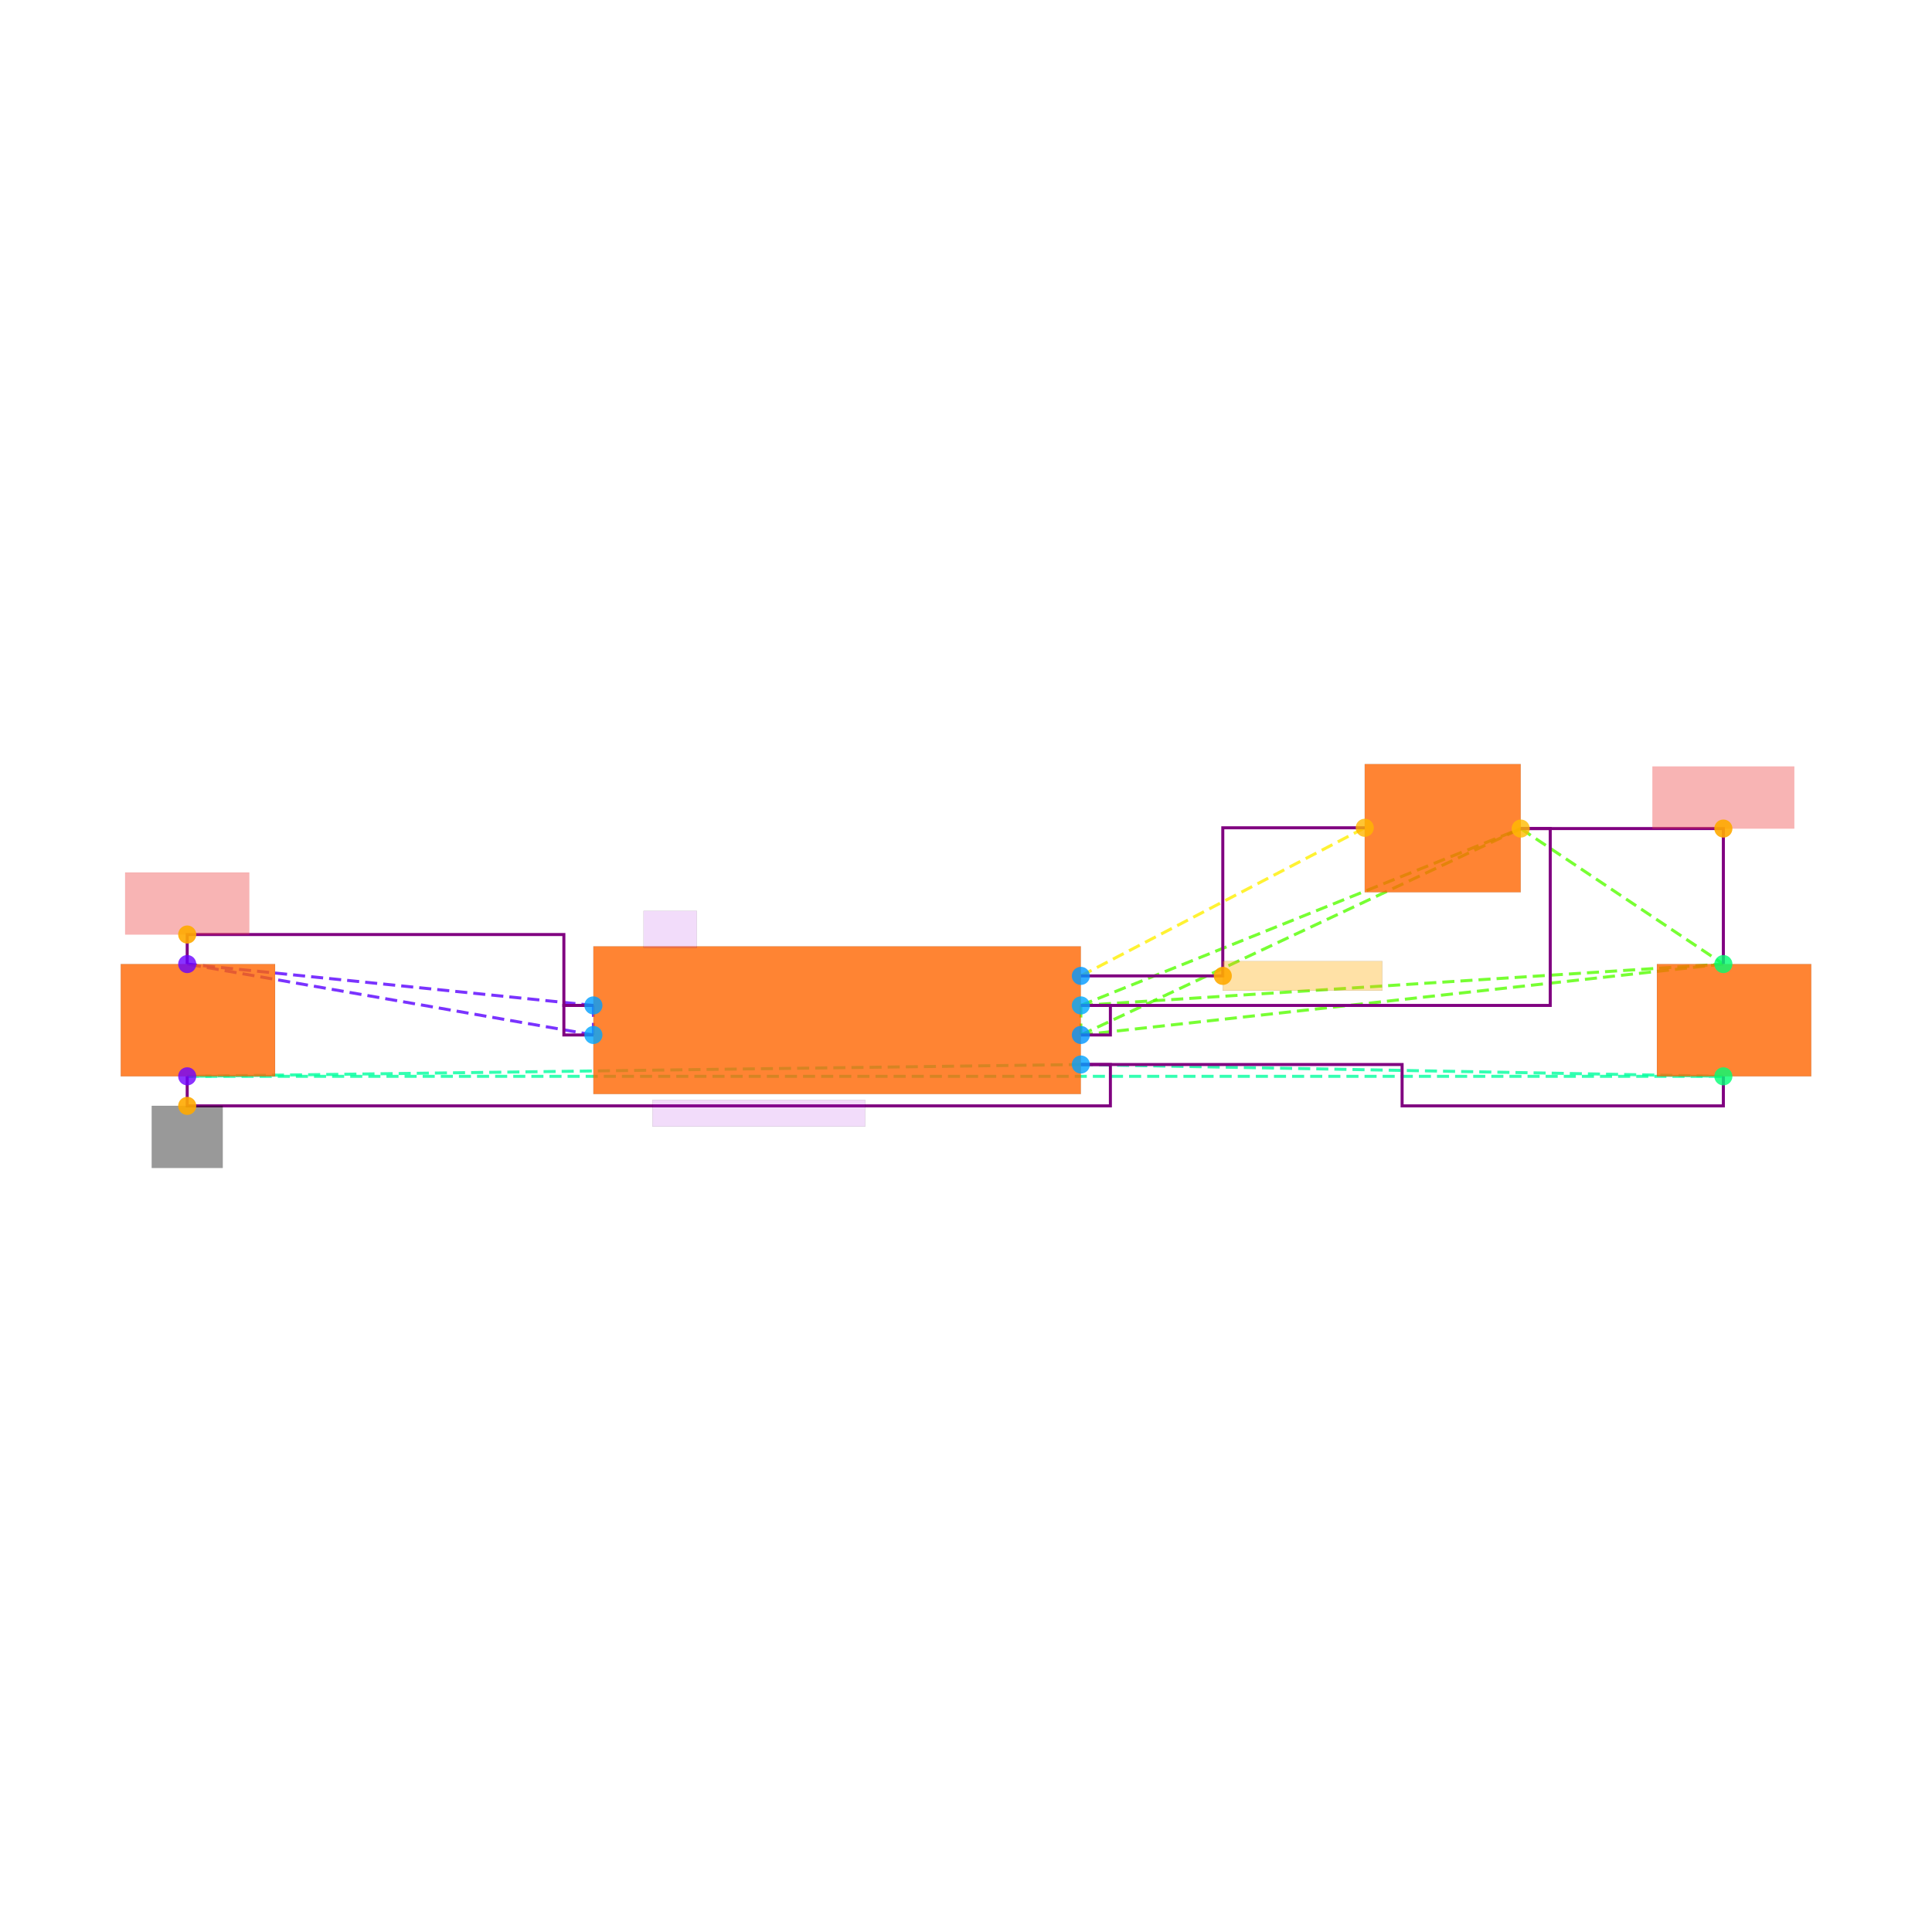
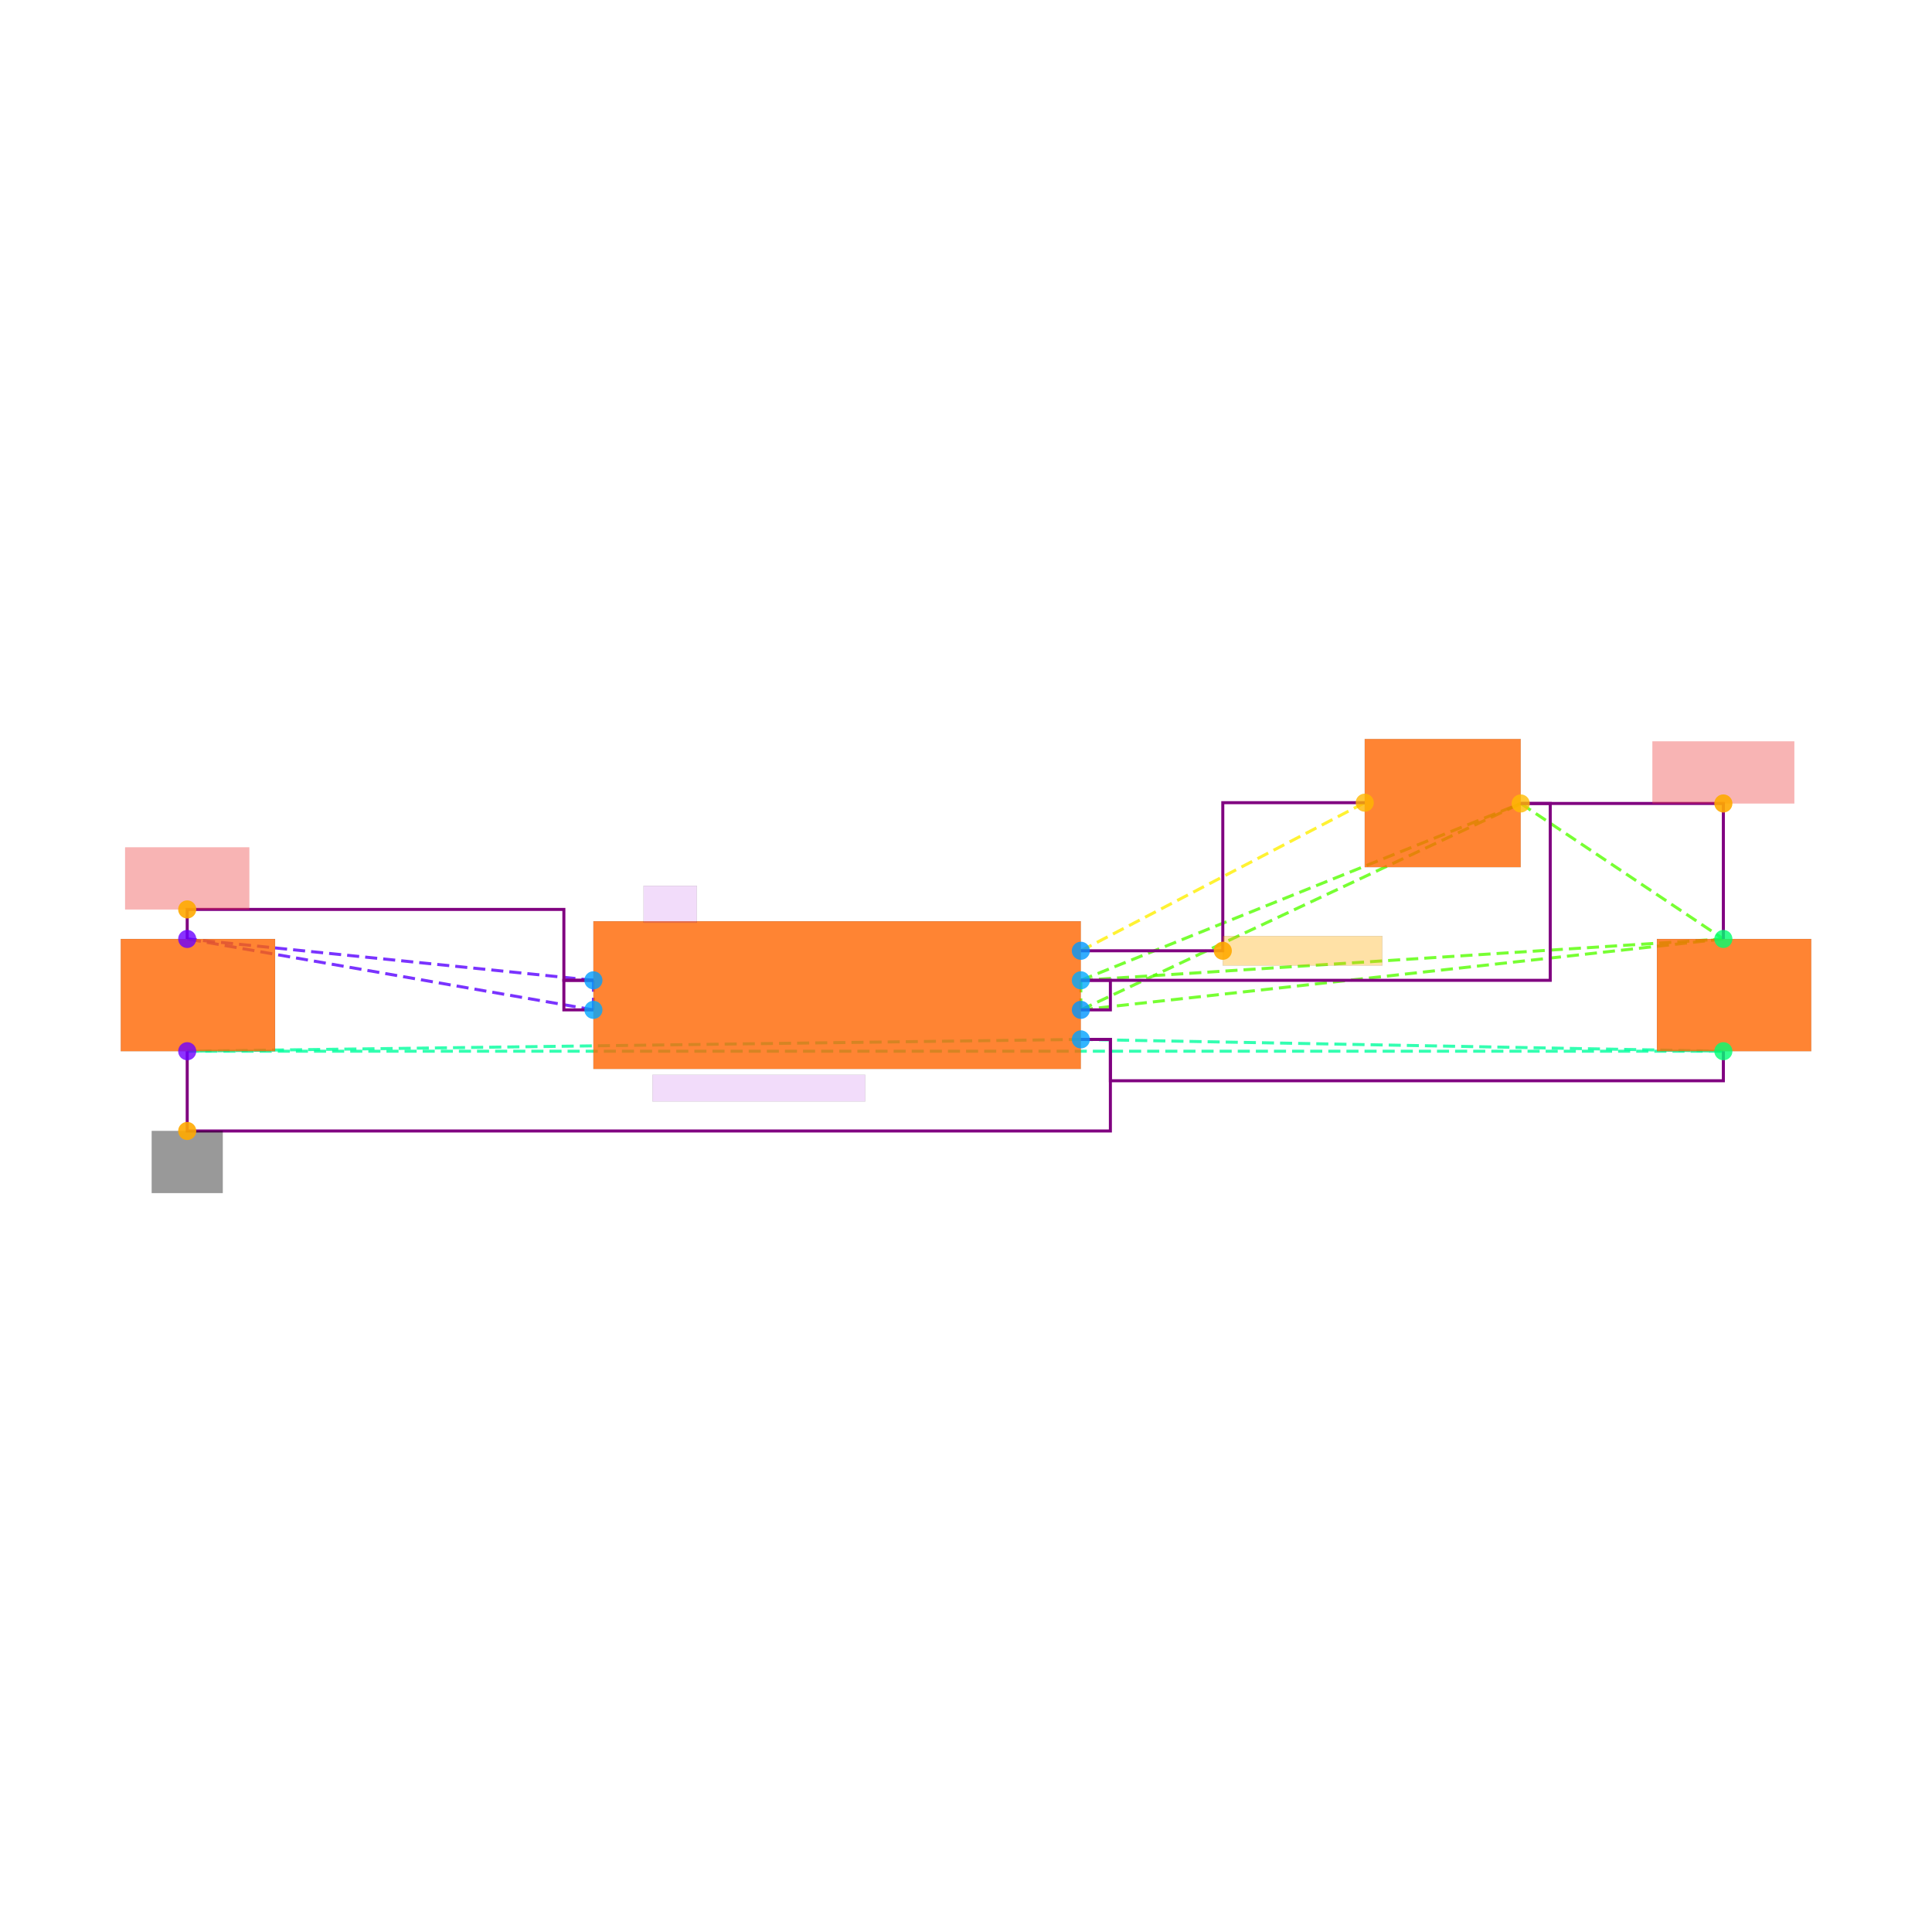
<svg xmlns="http://www.w3.org/2000/svg" width="640" height="640" viewBox="0 0 640 640">
  <rect width="100%" height="100%" fill="white" />
  <g>
-     <polyline data-points="1.65,0.09999999999999998 1.65,-0.10000000000000003" data-type="line" data-label="" points="358.043,333.061 358.043,342.847" fill="none" stroke="hsl(100, 100%, 50%, 0.8)" stroke-width="1px" stroke-dasharray="4 2" />
+     <polyline data-points="1.65,0.09999999999999998 1.65,-0.10000000000000003" data-type="line" data-label="" points="358.043,324.743 358.043,334.529" fill="none" stroke="hsl(100, 100%, 50%, 0.8)" stroke-width="1px" stroke-dasharray="4 2" />
  </g>
  <g>
-     <polyline data-points="1.65,0.09999999999999998 4.6279125,1.2973754500000003" data-type="line" data-label="" points="358.043,333.061 503.751,274.474" fill="none" stroke="hsl(100, 100%, 50%, 0.8)" stroke-width="1px" stroke-dasharray="4 2" />
+     <polyline data-points="1.65,0.09999999999999998 4.6279125,1.2973754500000003" data-type="line" data-label="" points="358.043,324.743 503.751,266.156" fill="none" stroke="hsl(100, 100%, 50%, 0.8)" stroke-width="1px" stroke-dasharray="4 2" />
  </g>
  <g>
-     <polyline data-points="1.65,0.09999999999999998 6,0.38" data-type="line" data-label="" points="358.043,333.061 570.887,319.361" fill="none" stroke="hsl(100, 100%, 50%, 0.8)" stroke-width="1px" stroke-dasharray="4 2" />
+     <polyline data-points="1.65,0.09999999999999998 6,0.38" data-type="line" data-label="" points="358.043,324.743 570.887,311.043" fill="none" stroke="hsl(100, 100%, 50%, 0.8)" stroke-width="1px" stroke-dasharray="4 2" />
  </g>
  <g>
-     <polyline data-points="1.65,-0.10000000000000003 4.6279125,1.2973754500000003" data-type="line" data-label="" points="358.043,342.847 503.751,274.474" fill="none" stroke="hsl(100, 100%, 50%, 0.8)" stroke-width="1px" stroke-dasharray="4 2" />
+     <polyline data-points="1.65,-0.10000000000000003 4.6279125,1.2973754500000003" data-type="line" data-label="" points="358.043,334.529 503.751,266.156" fill="none" stroke="hsl(100, 100%, 50%, 0.8)" stroke-width="1px" stroke-dasharray="4 2" />
  </g>
  <g>
-     <polyline data-points="1.65,-0.10000000000000003 6,0.38" data-type="line" data-label="" points="358.043,342.847 570.887,319.361" fill="none" stroke="hsl(100, 100%, 50%, 0.8)" stroke-width="1px" stroke-dasharray="4 2" />
+     <polyline data-points="1.65,-0.10000000000000003 6,0.38" data-type="line" data-label="" points="358.043,334.529 570.887,311.043" fill="none" stroke="hsl(100, 100%, 50%, 0.8)" stroke-width="1px" stroke-dasharray="4 2" />
  </g>
  <g>
-     <polyline data-points="4.6279125,1.2973754500000003 6,0.38" data-type="line" data-label="" points="503.751,274.474 570.887,319.361" fill="none" stroke="hsl(100, 100%, 50%, 0.8)" stroke-width="1px" stroke-dasharray="4 2" />
+     <polyline data-points="4.6279125,1.2973754500000003 6,0.38" data-type="line" data-label="" points="503.751,266.156 570.887,311.043" fill="none" stroke="hsl(100, 100%, 50%, 0.8)" stroke-width="1px" stroke-dasharray="4 2" />
  </g>
  <g>
-     <polyline data-points="-1.65,-0.1 -1.65,0.1" data-type="line" data-label="" points="196.575,342.847 196.575,333.061" fill="none" stroke="hsl(261, 100%, 50%, 0.8)" stroke-width="1px" stroke-dasharray="4 2" />
+     <polyline data-points="-1.65,-0.1 -1.65,0.1" data-type="line" data-label="" points="196.575,334.529 196.575,324.743" fill="none" stroke="hsl(261, 100%, 50%, 0.8)" stroke-width="1px" stroke-dasharray="4 2" />
  </g>
  <g>
-     <polyline data-points="-1.65,-0.1 -4.4,0.38" data-type="line" data-label="" points="196.575,342.847 62.018,319.361" fill="none" stroke="hsl(261, 100%, 50%, 0.8)" stroke-width="1px" stroke-dasharray="4 2" />
+     <polyline data-points="-1.65,-0.1 -4.4,0.38" data-type="line" data-label="" points="196.575,334.529 62.018,311.043" fill="none" stroke="hsl(261, 100%, 50%, 0.8)" stroke-width="1px" stroke-dasharray="4 2" />
  </g>
  <g>
-     <polyline data-points="-1.65,0.1 -4.4,0.38" data-type="line" data-label="" points="196.575,333.061 62.018,319.361" fill="none" stroke="hsl(261, 100%, 50%, 0.8)" stroke-width="1px" stroke-dasharray="4 2" />
+     <polyline data-points="-1.65,0.1 -4.4,0.38" data-type="line" data-label="" points="196.575,324.743 62.018,311.043" fill="none" stroke="hsl(261, 100%, 50%, 0.8)" stroke-width="1px" stroke-dasharray="4 2" />
  </g>
  <g>
-     <polyline data-points="1.65,-0.30000000000000004 -4.4,-0.38" data-type="line" data-label="" points="358.043,352.633 62.018,356.547" fill="none" stroke="hsl(157, 100%, 50%, 0.8)" stroke-width="1px" stroke-dasharray="4 2" />
+     <polyline data-points="1.65,-0.30000000000000004 -4.4,-0.38" data-type="line" data-label="" points="358.043,344.315 62.018,348.229" fill="none" stroke="hsl(157, 100%, 50%, 0.8)" stroke-width="1px" stroke-dasharray="4 2" />
  </g>
  <g>
-     <polyline data-points="1.65,-0.30000000000000004 6,-0.38" data-type="line" data-label="" points="358.043,352.633 570.887,356.547" fill="none" stroke="hsl(157, 100%, 50%, 0.8)" stroke-width="1px" stroke-dasharray="4 2" />
+     <polyline data-points="1.65,-0.30000000000000004 6,-0.38" data-type="line" data-label="" points="358.043,344.315 570.887,348.229" fill="none" stroke="hsl(157, 100%, 50%, 0.8)" stroke-width="1px" stroke-dasharray="4 2" />
  </g>
  <g>
-     <polyline data-points="-4.4,-0.38 6,-0.38" data-type="line" data-label="" points="62.018,356.547 570.887,356.547" fill="none" stroke="hsl(157, 100%, 50%, 0.8)" stroke-width="1px" stroke-dasharray="4 2" />
+     <polyline data-points="-4.4,-0.38 6,-0.38" data-type="line" data-label="" points="62.018,348.229 570.887,348.229" fill="none" stroke="hsl(157, 100%, 50%, 0.8)" stroke-width="1px" stroke-dasharray="4 2" />
  </g>
  <g>
-     <polyline data-points="1.65,0.30000000000000004 3.5720874999999994,1.3026245499999998" data-type="line" data-label="" points="358.043,323.275 452.09,274.217" fill="none" stroke="hsl(56, 100%, 50%, 0.8)" stroke-width="1px" stroke-dasharray="4 2" />
+     <polyline data-points="1.65,0.30000000000000004 3.5720874999999994,1.3026245499999998" data-type="line" data-label="" points="358.043,314.957 452.09,265.899" fill="none" stroke="hsl(56, 100%, 50%, 0.8)" stroke-width="1px" stroke-dasharray="4 2" />
  </g>
  <g>
-     <polyline data-points="4.6279125,1.2973754500000003 6,1.2973754500000003 6,0.38" data-type="line" data-label="" points="503.751,274.474 570.887,274.474 570.887,319.361" fill="none" stroke="purple" stroke-width="1px" />
+     <polyline data-points="4.6279125,1.2973754500000003 6,1.2973754500000003 6,0.38" data-type="line" data-label="" points="503.751,266.156 570.887,266.156 570.887,311.043" fill="none" stroke="purple" stroke-width="1px" />
  </g>
  <g>
-     <polyline data-points="1.65,0.09999999999999998 4.8279125,0.09999999999999998 4.8279125,1.2973754500000003 4.6279125,1.2973754500000003" data-type="line" data-label="" points="358.043,333.061 513.537,333.061 513.537,274.474 503.751,274.474" fill="none" stroke="purple" stroke-width="1px" />
+     <polyline data-points="1.65,0.09999999999999998 4.8279125,0.09999999999999998 4.8279125,1.2973754500000003 4.6279125,1.2973754500000003" data-type="line" data-label="" points="358.043,324.743 513.537,324.743 513.537,266.156 503.751,266.156" fill="none" stroke="purple" stroke-width="1px" />
  </g>
  <g>
-     <polyline data-points="1.65,-0.10000000000000003 1.8499999999999999,-0.10000000000000003 1.8499999999999999,0.09999999999999998 1.65,0.09999999999999998" data-type="line" data-label="" points="358.043,342.847 367.829,342.847 367.829,333.061 358.043,333.061" fill="none" stroke="purple" stroke-width="1px" />
+     <polyline data-points="1.65,-0.10000000000000003 1.8499999999999999,-0.10000000000000003 1.8499999999999999,0.09999999999999998 1.65,0.09999999999999998" data-type="line" data-label="" points="358.043,334.529 367.829,334.529 367.829,324.743 358.043,324.743" fill="none" stroke="purple" stroke-width="1px" />
  </g>
  <g>
-     <polyline data-points="-1.65,0.09999999999999976 -1.8499999999999999,0.09999999999999976 -1.8499999999999999,0.5800000000000002 -4.4,0.5800000000000002 -4.4,0.38" data-type="line" data-label="" points="196.575,333.061 186.789,333.061 186.789,309.575 62.018,309.575 62.018,319.361" fill="none" stroke="purple" stroke-width="1px" />
+     <polyline data-points="-1.65,0.09999999999999976 -1.8499999999999999,0.09999999999999976 -1.8499999999999999,0.5800000000000002 -4.4,0.5800000000000002 -4.4,0.38" data-type="line" data-label="" points="196.575,324.743 186.789,324.743 186.789,301.257 62.018,301.257 62.018,311.043" fill="none" stroke="purple" stroke-width="1px" />
  </g>
  <g>
-     <polyline data-points="-1.65,-0.1 -1.8499999999999999,-0.1 -1.8499999999999999,0.1 -1.65,0.1" data-type="line" data-label="" points="196.575,342.847 186.789,342.847 186.789,333.061 196.575,333.061" fill="none" stroke="purple" stroke-width="1px" />
+     <polyline data-points="-1.65,-0.1 -1.8499999999999999,-0.1 -1.8499999999999999,0.1 -1.65,0.1" data-type="line" data-label="" points="196.575,334.529 186.789,334.529 186.789,324.743 196.575,324.743" fill="none" stroke="purple" stroke-width="1px" />
  </g>
  <g>
-     <polyline data-points="1.6500000000000004,-0.29999999999999993 1.8500000000000005,-0.29999999999999993 1.8500000000000005,-0.5800000000000002 -4.4,-0.5800000000000002 -4.4,-0.38" data-type="line" data-label="" points="358.043,352.633 367.829,352.633 367.829,366.333 62.018,366.333 62.018,356.547" fill="none" stroke="purple" stroke-width="1px" />
+     <polyline data-points="1.6500000000000004,-0.29999999999999993 1.8500000000000005,-0.29999999999999993 1.8500000000000005,-0.9199999999999999 -4.4,-0.9199999999999999 -4.4,-0.38" data-type="line" data-label="" points="358.043,344.315 367.829,344.315 367.829,374.651 62.018,374.651 62.018,348.229" fill="none" stroke="purple" stroke-width="1px" />
  </g>
  <g>
-     <polyline data-points="6,-0.38 6,-0.5800000000000001 3.825,-0.5800000000000001 3.825,-0.30000000000000004 1.65,-0.30000000000000004" data-type="line" data-label="" points="570.887,356.547 570.887,366.333 464.465,366.333 464.465,352.633 358.043,352.633" fill="none" stroke="purple" stroke-width="1px" />
+     <polyline data-points="6,-0.38 6,-0.5800000000000001 1.8500000000000005,-0.5800000000000001 1.8500000000000005,-0.30000000000000004 1.65,-0.30000000000000004" data-type="line" data-label="" points="570.887,348.229 570.887,358.015 367.829,358.015 367.829,344.315 358.043,344.315" fill="none" stroke="purple" stroke-width="1px" />
  </g>
  <g>
-     <polyline data-points="1.65,0.30000000000000004 2.6110437499999994,0.30000000000000004 2.6110437499999994,1.3026245499999998 3.5720874999999994,1.3026245499999998" data-type="line" data-label="" points="358.043,323.275 405.066,323.275 405.066,274.217 452.09,274.217" fill="none" stroke="purple" stroke-width="1px" />
+     <polyline data-points="1.65,0.30000000000000004 2.6110437499999994,0.30000000000000004 2.6110437499999994,1.3026245499999998 3.5720874999999994,1.3026245499999998" data-type="line" data-label="" points="358.043,314.957 405.066,314.957 405.066,265.899 452.09,265.899" fill="none" stroke="purple" stroke-width="1px" />
  </g>
  <g>
-     <rect data-type="rect" data-label="schematic_component_0" data-x="0" data-y="0" x="196.575" y="313.489" width="161.468" height="48.93" fill="hsl(24, 100%, 50%, 0.8)" stroke="black" stroke-width="0.02" />
+     <rect data-type="rect" data-label="schematic_component_0" data-x="0" data-y="0" x="196.575" y="305.171" width="161.468" height="48.93" fill="hsl(24, 100%, 50%, 0.8)" stroke="black" stroke-width="0.02" />
  </g>
  <g>
-     <rect data-type="rect" data-label="schematic_component_1" data-x="4.1" data-y="1.3" x="452.09" y="253.116" width="51.661" height="42.458" fill="hsl(24, 100%, 50%, 0.8)" stroke="black" stroke-width="0.02" />
+     <rect data-type="rect" data-label="schematic_component_1" data-x="4.1" data-y="1.3" x="452.09" y="244.798" width="51.661" height="42.458" fill="hsl(24, 100%, 50%, 0.8)" stroke="black" stroke-width="0.02" />
  </g>
  <g>
-     <rect data-type="rect" data-label="schematic_component_2" data-x="-4.327500000000001" data-y="0" x="40" y="319.361" width="51.131" height="37.187" fill="hsl(24, 100%, 50%, 0.8)" stroke="black" stroke-width="0.02" />
+     <rect data-type="rect" data-label="schematic_component_2" data-x="-4.327500000000001" data-y="0" x="40" y="311.043" width="51.131" height="37.187" fill="hsl(24, 100%, 50%, 0.8)" stroke="black" stroke-width="0.02" />
  </g>
  <g>
-     <rect data-type="rect" data-label="schematic_component_3" data-x="6.0725" data-y="0" x="548.869" y="319.361" width="51.131" height="37.187" fill="hsl(24, 100%, 50%, 0.8)" stroke="black" stroke-width="0.02" />
+     <rect data-type="rect" data-label="schematic_component_3" data-x="6.0725" data-y="0" x="548.869" y="311.043" width="51.131" height="37.187" fill="hsl(24, 100%, 50%, 0.8)" stroke="black" stroke-width="0.02" />
  </g>
  <g>
-     <rect data-type="rect" data-label="TPS61222DCKT" data-x="-0.53" data-y="-0.63" x="216.147" y="364.376" width="70.459" height="8.807" fill="rgba(160, 0, 220, 0.14)" stroke="black" stroke-width="0.02" />
+     <rect data-type="rect" data-label="TPS61222DCKT" data-x="-0.53" data-y="-0.63" x="216.147" y="356.058" width="70.459" height="8.807" fill="rgba(160, 0, 220, 0.14)" stroke="black" stroke-width="0.02" />
  </g>
  <g>
-     <rect data-type="rect" data-label="U2" data-x="-1.13" data-y="0.615" x="213.211" y="301.746" width="17.615" height="12.232" fill="rgba(160, 0, 220, 0.14)" stroke="black" stroke-width="0.02" />
+     <rect data-type="rect" data-label="U2" data-x="-1.13" data-y="0.615" x="213.211" y="293.428" width="17.615" height="12.232" fill="rgba(160, 0, 220, 0.14)" stroke="black" stroke-width="0.02" />
  </g>
  <g>
-     <rect data-type="rect" data-label="netId: VIN_3V3 globalConnNetId: connectivity_net0" data-x="6" data-y="1.5073754500000003" x="547.401" y="253.923" width="46.972" height="20.55" fill="#ef444466" stroke="#ef4444" stroke-width="0.02" />
+     <rect data-type="rect" data-label="netId: VIN_3V3 globalConnNetId: connectivity_net0" data-x="6" data-y="1.5073754500000003" x="547.401" y="245.605" width="46.972" height="20.55" fill="#ef444466" stroke="#ef4444" stroke-width="0.02" />
  </g>
  <g>
-     <rect data-type="rect" data-label="netId: VIN_5V globalConnNetId: connectivity_net1" data-x="-4.4" data-y="0.7900000000000001" x="41.468" y="289.024" width="41.101" height="20.55" fill="#ef444466" stroke="#ef4444" stroke-width="0.02" />
+     <rect data-type="rect" data-label="netId: VIN_5V globalConnNetId: connectivity_net1" data-x="-4.4" data-y="0.7900000000000001" x="41.468" y="280.706" width="41.101" height="20.55" fill="#ef444466" stroke="#ef4444" stroke-width="0.02" />
  </g>
  <g>
-     <rect data-type="rect" data-label="netId: GND globalConnNetId: connectivity_net2" data-x="-4.4" data-y="-0.7900000000000001" x="50.275" y="366.333" width="23.486" height="20.55" fill="#00000066" stroke="#000000" stroke-width="0.02" />
+     <rect data-type="rect" data-label="netId: GND globalConnNetId: connectivity_net2" data-x="-4.4" data-y="-1.13" x="50.275" y="374.651" width="23.486" height="20.55" fill="#00000066" stroke="#000000" stroke-width="0.02" />
  </g>
  <g>
-     <rect data-type="rect" data-label="netId: BOOST_SW globalConnNetId: connectivity_net3" data-x="3.1510437499999995" data-y="0.30000000000000004" x="405.066" y="318.382" width="52.844" height="9.786" fill="hsl(40, 100%, 50%, 0.35)" stroke="black" stroke-width="0.02" />
+     <rect data-type="rect" data-label="netId: BOOST_SW globalConnNetId: connectivity_net3" data-x="3.1510437499999995" data-y="0.30000000000000004" x="405.066" y="310.064" width="52.844" height="9.786" fill="hsl(40, 100%, 50%, 0.35)" stroke="black" stroke-width="0.02" />
  </g>
  <g>
-     <circle data-type="point" data-label="U2.1 x+" data-x="1.65" data-y="0.09999999999999998" cx="358.043" cy="333.061" r="3" fill="hsl(200, 100%, 50%, 0.8)" />
+     <circle data-type="point" data-label="U2.1 x+" data-x="1.65" data-y="0.09999999999999998" cx="358.043" cy="324.743" r="3" fill="hsl(200, 100%, 50%, 0.8)" />
  </g>
  <g>
-     <circle data-type="point" data-label="U2.2 x-" data-x="-1.65" data-y="-0.1" cx="196.575" cy="342.847" r="3" fill="hsl(201, 100%, 50%, 0.8)" />
+     <circle data-type="point" data-label="U2.2 x-" data-x="-1.65" data-y="-0.1" cx="196.575" cy="334.529" r="3" fill="hsl(201, 100%, 50%, 0.8)" />
  </g>
  <g>
-     <circle data-type="point" data-label="U2.3 x+" data-x="1.65" data-y="-0.30000000000000004" cx="358.043" cy="352.633" r="3" fill="hsl(202, 100%, 50%, 0.8)" />
+     <circle data-type="point" data-label="U2.3 x+" data-x="1.65" data-y="-0.30000000000000004" cx="358.043" cy="344.315" r="3" fill="hsl(202, 100%, 50%, 0.8)" />
  </g>
  <g>
-     <circle data-type="point" data-label="U2.4 x-" data-x="-1.65" data-y="0.1" cx="196.575" cy="333.061" r="3" fill="hsl(203, 100%, 50%, 0.8)" />
+     <circle data-type="point" data-label="U2.4 x-" data-x="-1.65" data-y="0.1" cx="196.575" cy="324.743" r="3" fill="hsl(203, 100%, 50%, 0.8)" />
  </g>
  <g>
-     <circle data-type="point" data-label="U2.5 x+" data-x="1.65" data-y="0.30000000000000004" cx="358.043" cy="323.275" r="3" fill="hsl(204, 100%, 50%, 0.8)" />
+     <circle data-type="point" data-label="U2.5 x+" data-x="1.65" data-y="0.30000000000000004" cx="358.043" cy="314.957" r="3" fill="hsl(204, 100%, 50%, 0.8)" />
  </g>
  <g>
-     <circle data-type="point" data-label="U2.6 x+" data-x="1.65" data-y="-0.10000000000000003" cx="358.043" cy="342.847" r="3" fill="hsl(205, 100%, 50%, 0.8)" />
+     <circle data-type="point" data-label="U2.6 x+" data-x="1.65" data-y="-0.10000000000000003" cx="358.043" cy="334.529" r="3" fill="hsl(205, 100%, 50%, 0.8)" />
  </g>
  <g>
-     <circle data-type="point" data-label="L4.1 x-" data-x="3.5720874999999994" data-y="1.3026245499999998" cx="452.09" cy="274.217" r="3" fill="hsl(43, 100%, 50%, 0.8)" />
+     <circle data-type="point" data-label="L4.1 x-" data-x="3.5720874999999994" data-y="1.3026245499999998" cx="452.09" cy="265.899" r="3" fill="hsl(43, 100%, 50%, 0.8)" />
  </g>
  <g>
-     <circle data-type="point" data-label="L4.2 x+" data-x="4.6279125" data-y="1.2973754500000003" cx="503.751" cy="274.474" r="3" fill="hsl(44, 100%, 50%, 0.8)" />
+     <circle data-type="point" data-label="L4.2 x+" data-x="4.6279125" data-y="1.2973754500000003" cx="503.751" cy="266.156" r="3" fill="hsl(44, 100%, 50%, 0.8)" />
  </g>
  <g>
-     <circle data-type="point" data-label="C25.1 y+" data-x="-4.4" data-y="0.38" cx="62.018" cy="319.361" r="3" fill="hsl(265, 100%, 50%, 0.8)" />
+     <circle data-type="point" data-label="C25.1 y+" data-x="-4.4" data-y="0.38" cx="62.018" cy="311.043" r="3" fill="hsl(265, 100%, 50%, 0.8)" />
  </g>
  <g>
-     <circle data-type="point" data-label="C25.2 y-" data-x="-4.4" data-y="-0.38" cx="62.018" cy="356.547" r="3" fill="hsl(266, 100%, 50%, 0.8)" />
+     <circle data-type="point" data-label="C25.2 y-" data-x="-4.4" data-y="-0.38" cx="62.018" cy="348.229" r="3" fill="hsl(266, 100%, 50%, 0.8)" />
  </g>
  <g>
-     <circle data-type="point" data-label="C26.1 y+" data-x="6" data-y="0.38" cx="570.887" cy="319.361" r="3" fill="hsl(146, 100%, 50%, 0.8)" />
+     <circle data-type="point" data-label="C26.1 y+" data-x="6" data-y="0.38" cx="570.887" cy="311.043" r="3" fill="hsl(146, 100%, 50%, 0.8)" />
  </g>
  <g>
-     <circle data-type="point" data-label="C26.2 y-" data-x="6" data-y="-0.38" cx="570.887" cy="356.547" r="3" fill="hsl(147, 100%, 50%, 0.8)" />
+     <circle data-type="point" data-label="C26.2 y-" data-x="6" data-y="-0.38" cx="570.887" cy="348.229" r="3" fill="hsl(147, 100%, 50%, 0.8)" />
  </g>
  <g>
-     <circle data-type="point" data-label="anchorPoint orientation: y+" data-x="6" data-y="1.2973754500000003" cx="570.887" cy="274.474" r="3" fill="hsl(40, 100%, 50%, 0.9)" />
+     <circle data-type="point" data-label="anchorPoint orientation: y+" data-x="6" data-y="1.2973754500000003" cx="570.887" cy="266.156" r="3" fill="hsl(40, 100%, 50%, 0.9)" />
  </g>
  <g>
-     <circle data-type="point" data-label="anchorPoint orientation: y+" data-x="-4.4" data-y="0.5800000000000002" cx="62.018" cy="309.575" r="3" fill="hsl(40, 100%, 50%, 0.9)" />
+     <circle data-type="point" data-label="anchorPoint orientation: y+" data-x="-4.4" data-y="0.5800000000000002" cx="62.018" cy="301.257" r="3" fill="hsl(40, 100%, 50%, 0.9)" />
  </g>
  <g>
-     <circle data-type="point" data-label="anchorPoint orientation: y-" data-x="-4.4" data-y="-0.5800000000000002" cx="62.018" cy="366.333" r="3" fill="hsl(40, 100%, 50%, 0.9)" />
+     <circle data-type="point" data-label="anchorPoint orientation: y-" data-x="-4.4" data-y="-0.9199999999999999" cx="62.018" cy="374.651" r="3" fill="hsl(40, 100%, 50%, 0.9)" />
  </g>
  <g>
-     <circle data-type="point" data-label="anchorPoint orientation: x+" data-x="2.6110437499999994" data-y="0.30000000000000004" cx="405.066" cy="323.275" r="3" fill="hsl(40, 100%, 50%, 0.9)" />
+     <circle data-type="point" data-label="anchorPoint orientation: x+" data-x="2.6110437499999994" data-y="0.30000000000000004" cx="405.066" cy="314.957" r="3" fill="hsl(40, 100%, 50%, 0.9)" />
  </g>
  <g id="crosshair" style="display: none">
    <line id="crosshair-h" y1="0" y2="640" stroke="#666" stroke-width="0.5" />
    <line id="crosshair-v" x1="0" x2="640" stroke="#666" stroke-width="0.5" />
    <text id="coordinates" font-family="monospace" font-size="12" fill="#666" />
  </g>
</svg>
